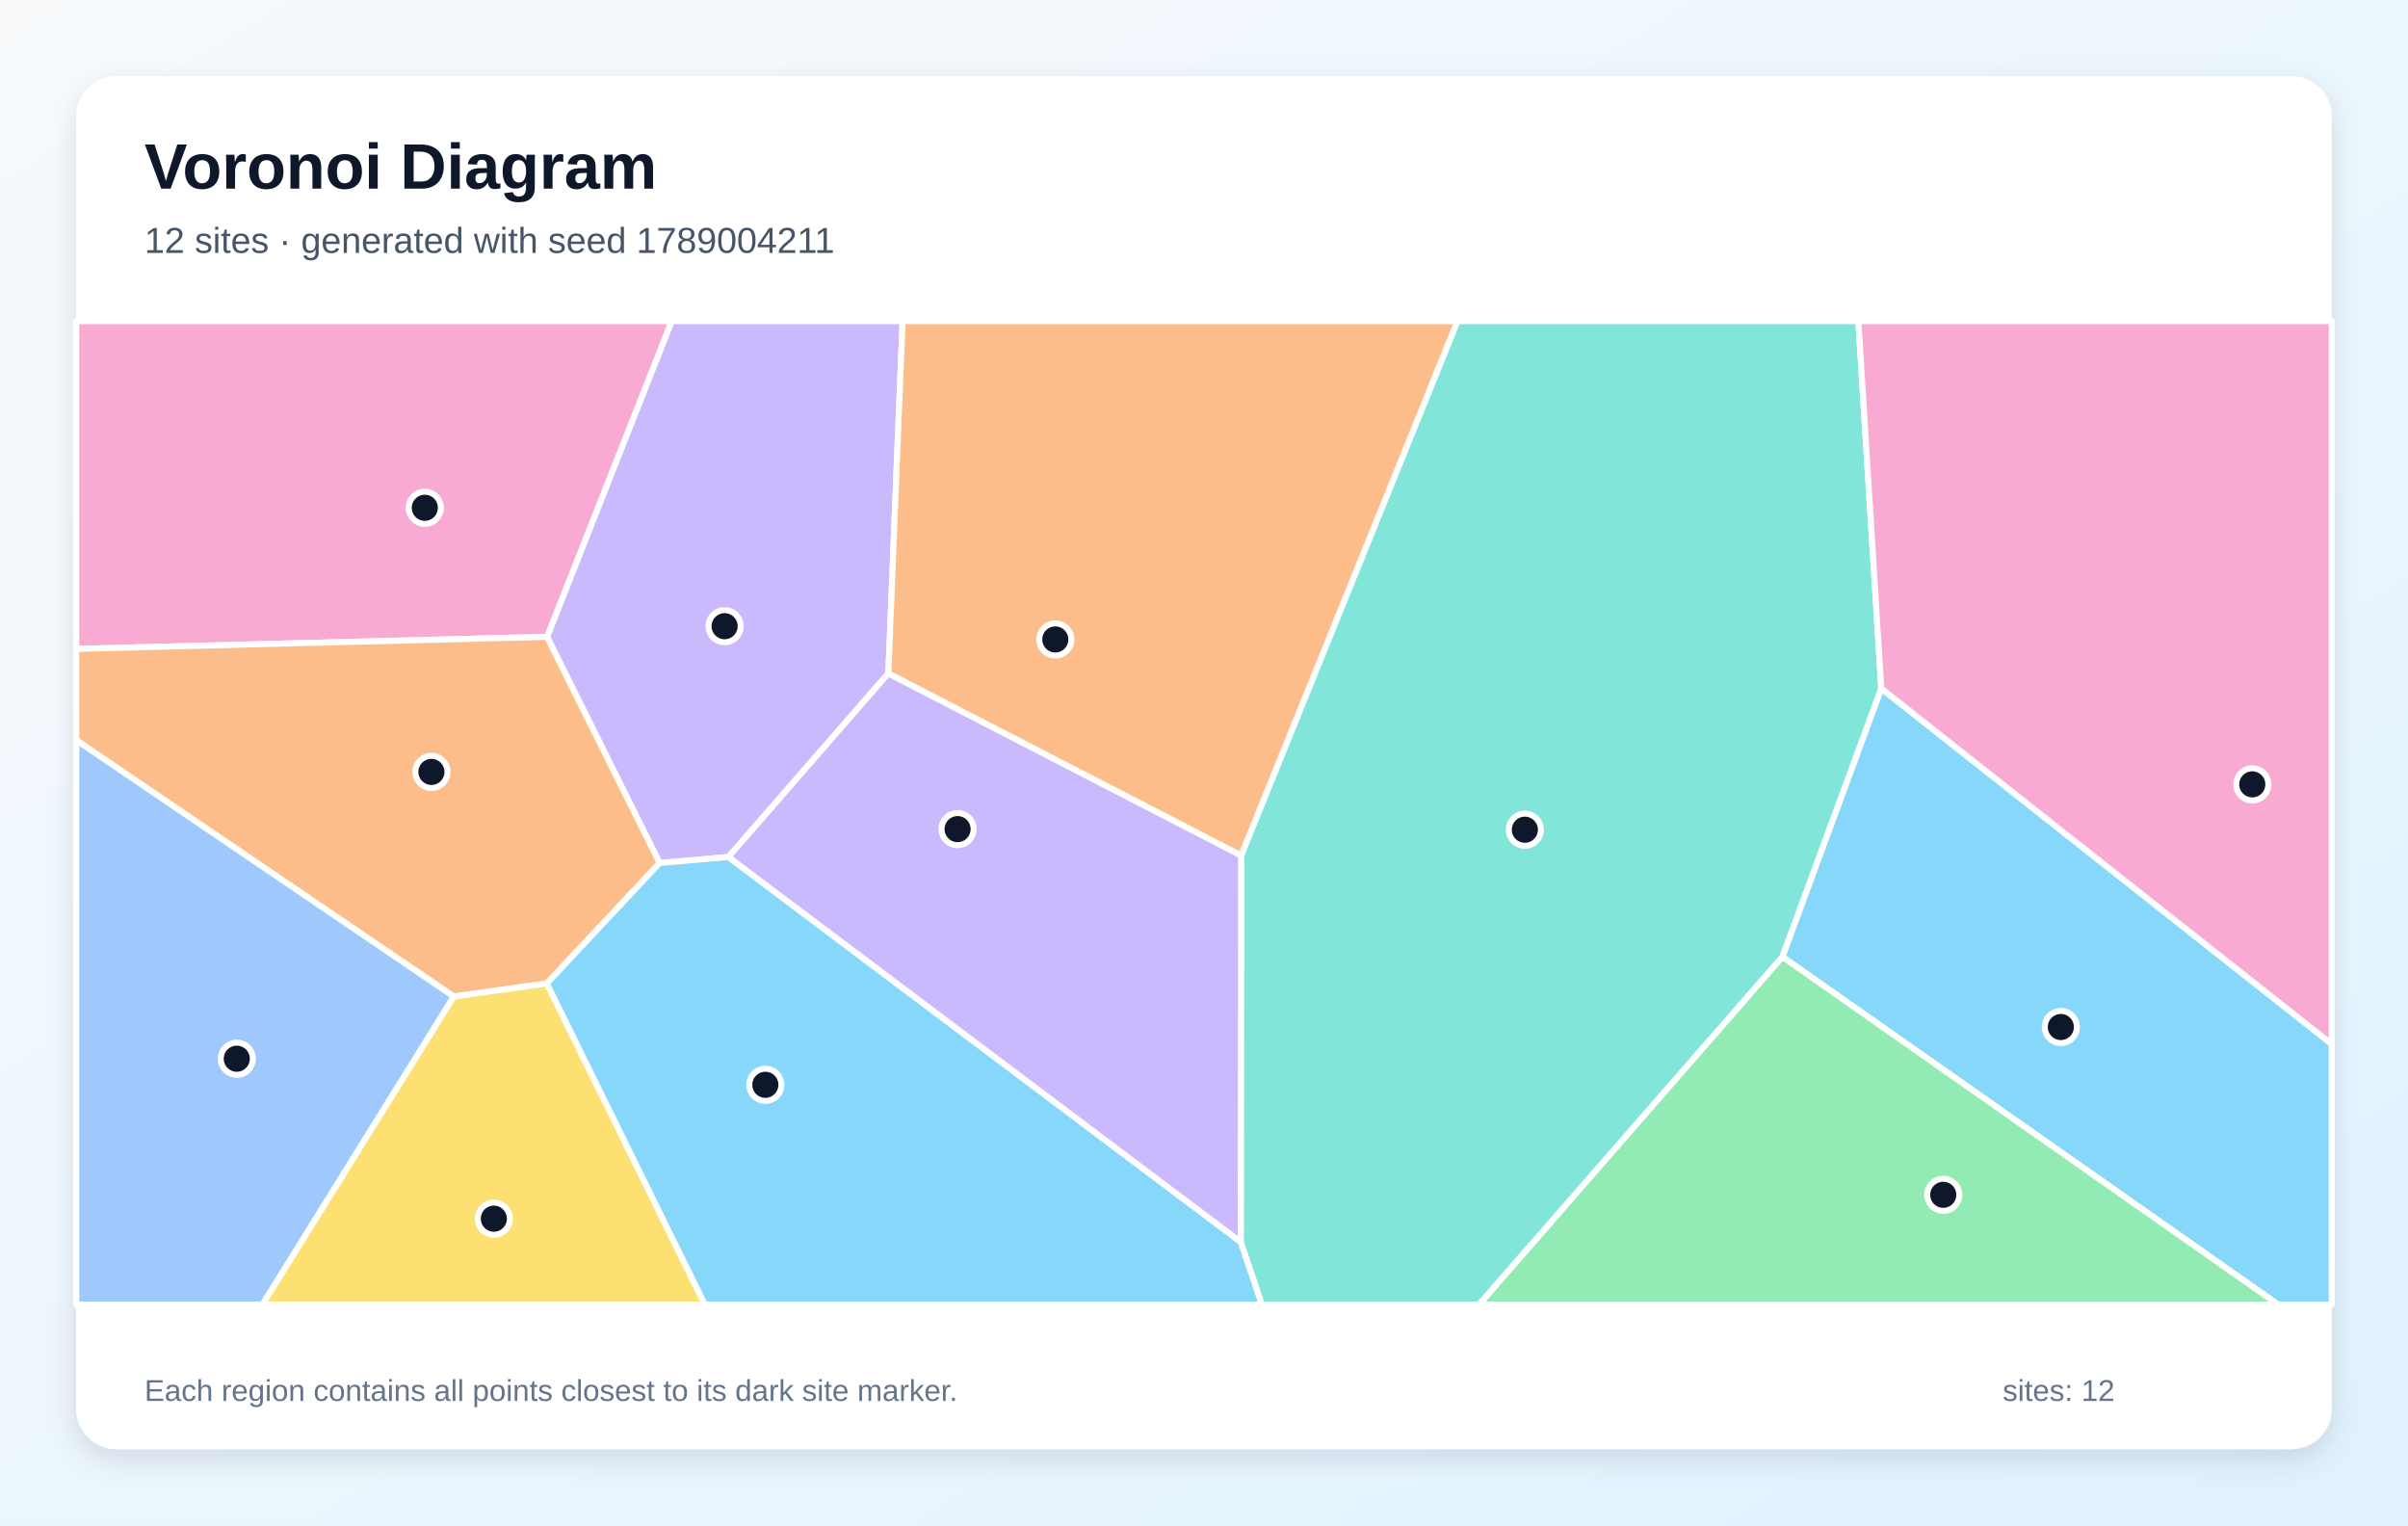
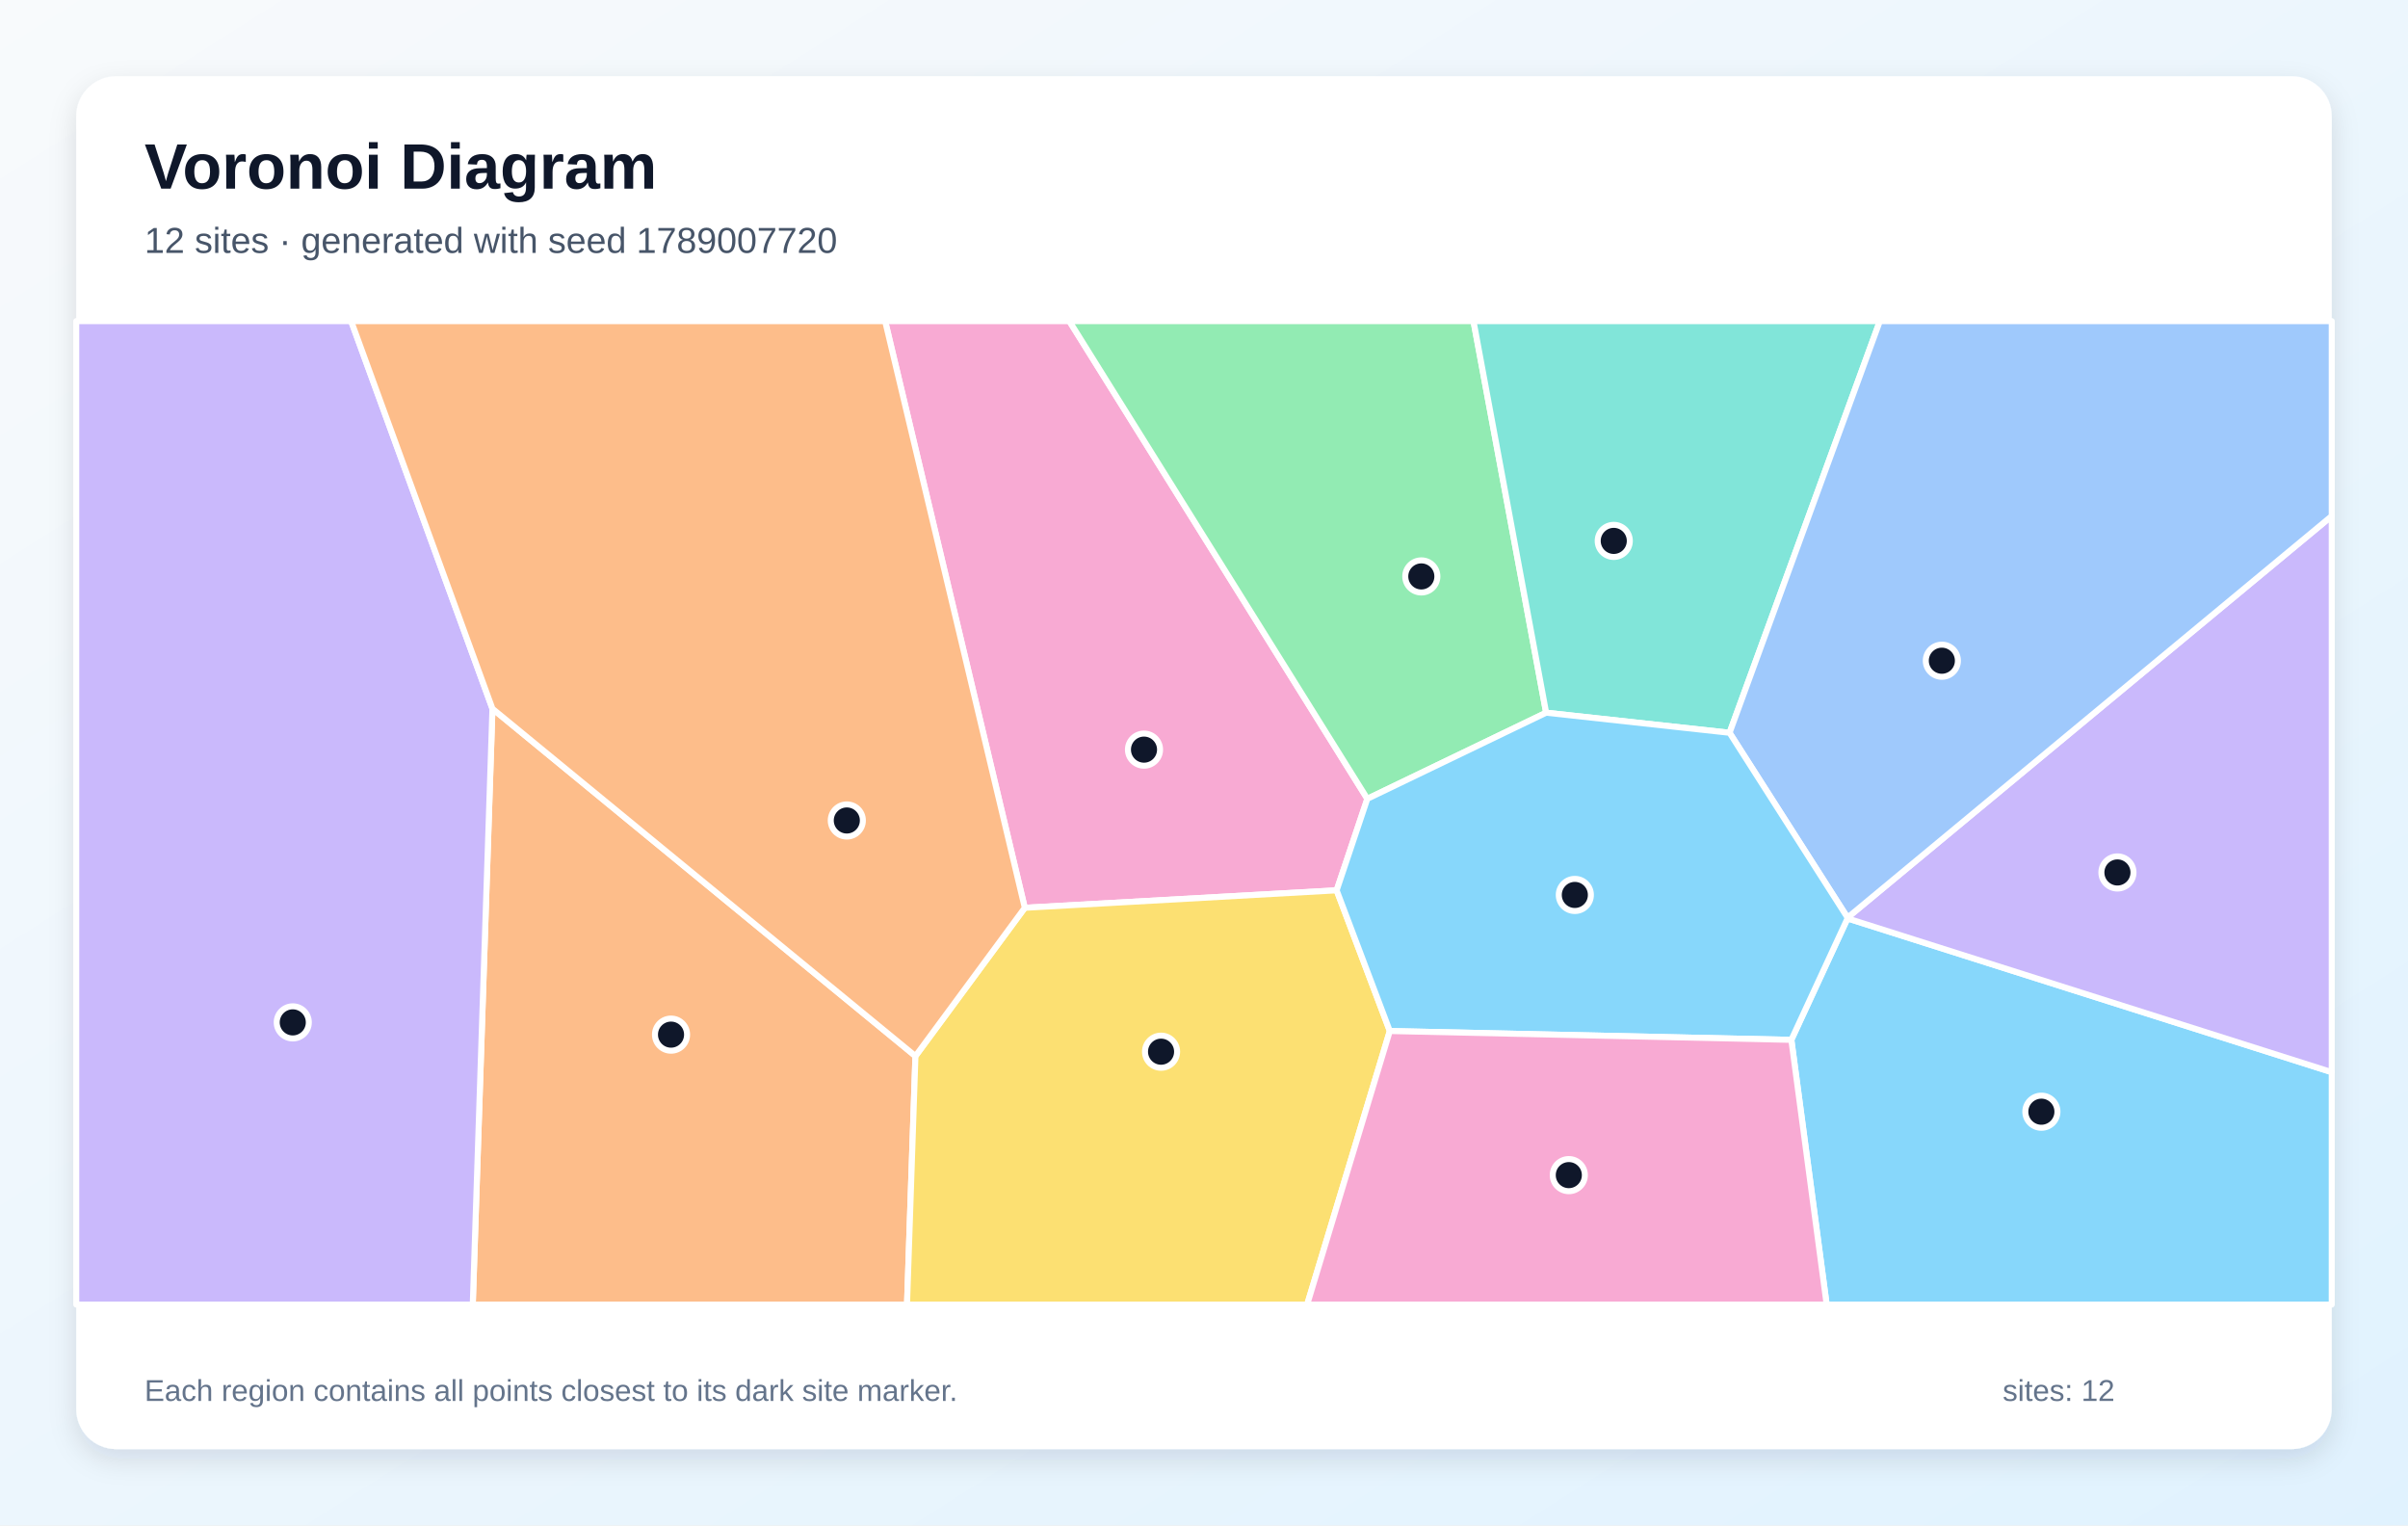
<svg xmlns="http://www.w3.org/2000/svg" width="1200" height="760" viewBox="0 0 1200 760" role="img" aria-labelledby="title description">
  <defs>
    <linearGradient id="background" x1="0" y1="0" x2="1" y2="1">
      <stop stop-color="#F8FAFC" />
      <stop offset="1" stop-color="#E0F2FE" />
    </linearGradient>
    <filter id="shadow" x="-10%" y="-10%" width="120%" height="120%">
      <feDropShadow dx="0" dy="5" stdDeviation="7" flood-color="#0F172A" flood-opacity=".12" />
    </filter>
  </defs>
  <rect width="1200" height="760" fill="url(#background)" />
  <rect x="38" y="38" width="1124" height="684" rx="20" fill="#FFFFFF" filter="url(#shadow)" />
  <g font-family="Arial, sans-serif">
    <text x="72" y="94" font-size="32" font-weight="700" fill="#0F172A">Voronoi Diagram</text>
-     <text x="72" y="126" font-size="18" fill="#475569">12 sites · generated with seed 1789004211</text>
+     <text x="72" y="126" font-size="18" fill="#475569">12 sites · generated with seed 1789007720</text>
  </g>
  <g stroke="#FFFFFF" stroke-width="3" stroke-linejoin="round">
-     <polygon points="888.2,476.7 937.5,343.0 1162.0,520.2 1162.0,650.0 1135.3,650.0" fill="#38BDF8" fill-opacity="0.60" />
-     <polygon points="442.7,335.5 363.0,427.0 328.7,430.0 272.6,317.3 334.7,160.0 449.8,160.0" fill="#A78BFA" fill-opacity="0.60" />
-     <polygon points="38.0,323.3 38.0,160.0 334.7,160.0 272.6,317.3" fill="#F472B6" fill-opacity="0.60" />
-     <polygon points="272.5,490.0 226.1,496.5 38.0,368.8 38.0,323.3 272.6,317.3 328.7,430.0" fill="#FB923C" fill-opacity="0.60" />
-     <polygon points="226.1,496.5 272.5,490.0 351.3,650.0 130.7,650.0" fill="#FACC15" fill-opacity="0.60" />
-     <polygon points="888.2,476.7 1135.3,650.0 737.0,650.0" fill="#4ADE80" fill-opacity="0.60" />
-     <polygon points="618.3,618.8 618.5,426.2 726.3,160.0 926.1,160.0 937.5,343.0 888.2,476.7 737.0,650.0 628.8,650.0" fill="#2DD4BF" fill-opacity="0.60" />
-     <polygon points="38.0,368.8 226.1,496.5 130.7,650.0 38.0,650.0" fill="#60A5FA" fill-opacity="0.60" />
-     <polygon points="272.5,490.0 328.7,430.0 363.0,427.0 618.3,618.8 628.8,650.0 351.3,650.0" fill="#38BDF8" fill-opacity="0.60" />
-     <polygon points="363.0,427.0 442.7,335.5 618.5,426.2 618.3,618.8" fill="#A78BFA" fill-opacity="0.60" />
-     <polygon points="937.5,343.0 926.1,160.0 1162.0,160.0 1162.0,520.2" fill="#F472B6" fill-opacity="0.60" />
-     <polygon points="618.5,426.2 442.7,335.5 449.8,160.0 726.3,160.0" fill="#FB923C" fill-opacity="0.60" />
+     <polygon points="892.7,518.1 920.7,457.6 1162.0,534.2 1162.0,650.0 910.3,650.0" fill="#38BDF8" fill-opacity="0.60" />
+     <polygon points="920.7,457.6 920.7,457.2 1162.0,257.1 1162.0,534.2" fill="#A78BFA" fill-opacity="0.60" />
+     <polygon points="681.4,398.0 666.1,443.6 510.7,452.3 441.1,160.0 532.9,160.0" fill="#F472B6" fill-opacity="0.60" />
+     <polygon points="245.4,353.1 456.2,526.2 452.0,650.0 235.6,650.0" fill="#FB923C" fill-opacity="0.60" />
+     <polygon points="456.2,526.2 510.7,452.3 666.1,443.6 692.6,513.7 651.4,650.0 452.0,650.0" fill="#FACC15" fill-opacity="0.60" />
+     <polygon points="770.5,355.1 681.4,398.0 532.9,160.0 734.3,160.0" fill="#4ADE80" fill-opacity="0.60" />
+     <polygon points="770.5,355.1 734.3,160.0 936.8,160.0 861.9,365.1" fill="#2DD4BF" fill-opacity="0.60" />
+     <polygon points="861.9,365.1 936.8,160.0 1162.0,160.0 1162.0,257.1 920.7,457.2" fill="#60A5FA" fill-opacity="0.60" />
+     <polygon points="692.6,513.7 666.1,443.6 681.4,398.0 770.5,355.1 861.9,365.1 920.7,457.2 920.7,457.6 892.7,518.1" fill="#38BDF8" fill-opacity="0.60" />
+     <polygon points="38.0,160.0 175.0,160.0 245.4,353.1 235.6,650.0 38.0,650.0" fill="#A78BFA" fill-opacity="0.60" />
+     <polygon points="692.6,513.7 892.7,518.1 910.3,650.0 651.4,650.0" fill="#F472B6" fill-opacity="0.60" />
+     <polygon points="456.2,526.2 245.4,353.1 175.0,160.0 441.1,160.0 510.7,452.3" fill="#FB923C" fill-opacity="0.60" />
  </g>
  <g>
-     <circle cx="1027.0" cy="511.7" r="8" fill="#0F172A" stroke="#FFFFFF" stroke-width="3" />
-     <circle cx="361.1" cy="312.0" r="8" fill="#0F172A" stroke="#FFFFFF" stroke-width="3" />
-     <circle cx="211.7" cy="253.0" r="8" fill="#0F172A" stroke="#FFFFFF" stroke-width="3" />
-     <circle cx="215.0" cy="384.6" r="8" fill="#0F172A" stroke="#FFFFFF" stroke-width="3" />
-     <circle cx="246.1" cy="607.2" r="8" fill="#0F172A" stroke="#FFFFFF" stroke-width="3" />
-     <circle cx="968.4" cy="595.3" r="8" fill="#0F172A" stroke="#FFFFFF" stroke-width="3" />
-     <circle cx="759.9" cy="413.4" r="8" fill="#0F172A" stroke="#FFFFFF" stroke-width="3" />
-     <circle cx="118.0" cy="527.5" r="8" fill="#0F172A" stroke="#FFFFFF" stroke-width="3" />
-     <circle cx="381.4" cy="540.5" r="8" fill="#0F172A" stroke="#FFFFFF" stroke-width="3" />
-     <circle cx="477.2" cy="413.1" r="8" fill="#0F172A" stroke="#FFFFFF" stroke-width="3" />
-     <circle cx="1122.4" cy="390.8" r="8" fill="#0F172A" stroke="#FFFFFF" stroke-width="3" />
-     <circle cx="525.9" cy="318.6" r="8" fill="#0F172A" stroke="#FFFFFF" stroke-width="3" />
+     <circle cx="1017.3" cy="553.9" r="8" fill="#0F172A" stroke="#FFFFFF" stroke-width="3" />
+     <circle cx="1055.2" cy="434.7" r="8" fill="#0F172A" stroke="#FFFFFF" stroke-width="3" />
+     <circle cx="570.1" cy="373.5" r="8" fill="#0F172A" stroke="#FFFFFF" stroke-width="3" />
+     <circle cx="334.4" cy="515.5" r="8" fill="#0F172A" stroke="#FFFFFF" stroke-width="3" />
+     <circle cx="578.6" cy="524.0" r="8" fill="#0F172A" stroke="#FFFFFF" stroke-width="3" />
+     <circle cx="708.3" cy="287.2" r="8" fill="#0F172A" stroke="#FFFFFF" stroke-width="3" />
+     <circle cx="804.2" cy="269.5" r="8" fill="#0F172A" stroke="#FFFFFF" stroke-width="3" />
+     <circle cx="967.7" cy="329.2" r="8" fill="#0F172A" stroke="#FFFFFF" stroke-width="3" />
+     <circle cx="784.8" cy="445.9" r="8" fill="#0F172A" stroke="#FFFFFF" stroke-width="3" />
+     <circle cx="145.9" cy="509.4" r="8" fill="#0F172A" stroke="#FFFFFF" stroke-width="3" />
+     <circle cx="781.8" cy="585.5" r="8" fill="#0F172A" stroke="#FFFFFF" stroke-width="3" />
+     <circle cx="422.0" cy="408.8" r="8" fill="#0F172A" stroke="#FFFFFF" stroke-width="3" />
  </g>
  <g font-family="Arial, sans-serif" font-size="15" fill="#64748B">
    <text x="72" y="698">Each region contains all points closest to its dark site marker.</text>
    <text x="998" y="698">sites: 12</text>
  </g>
</svg>
